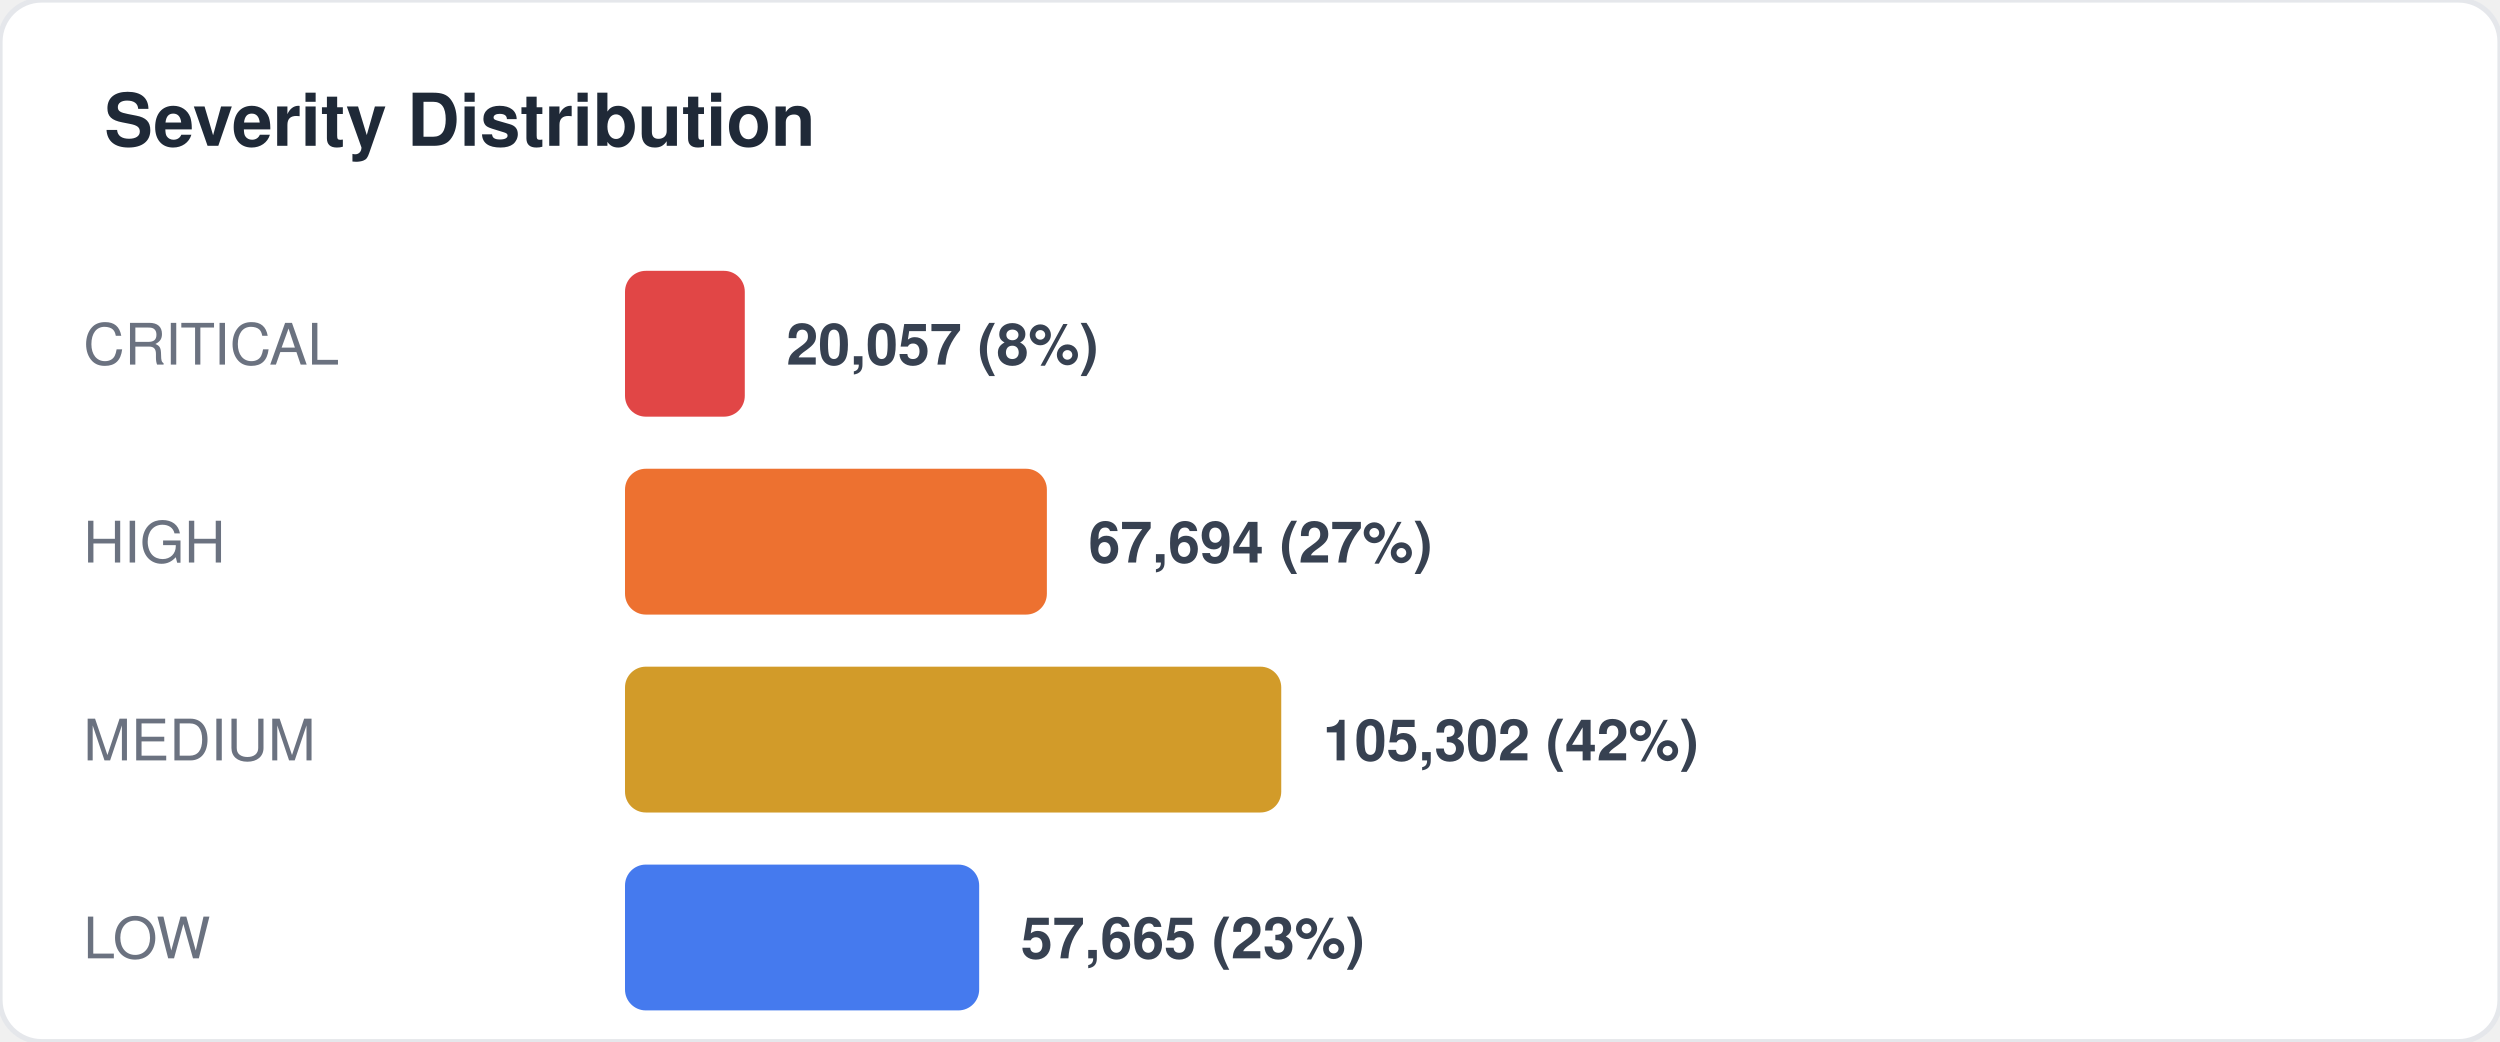
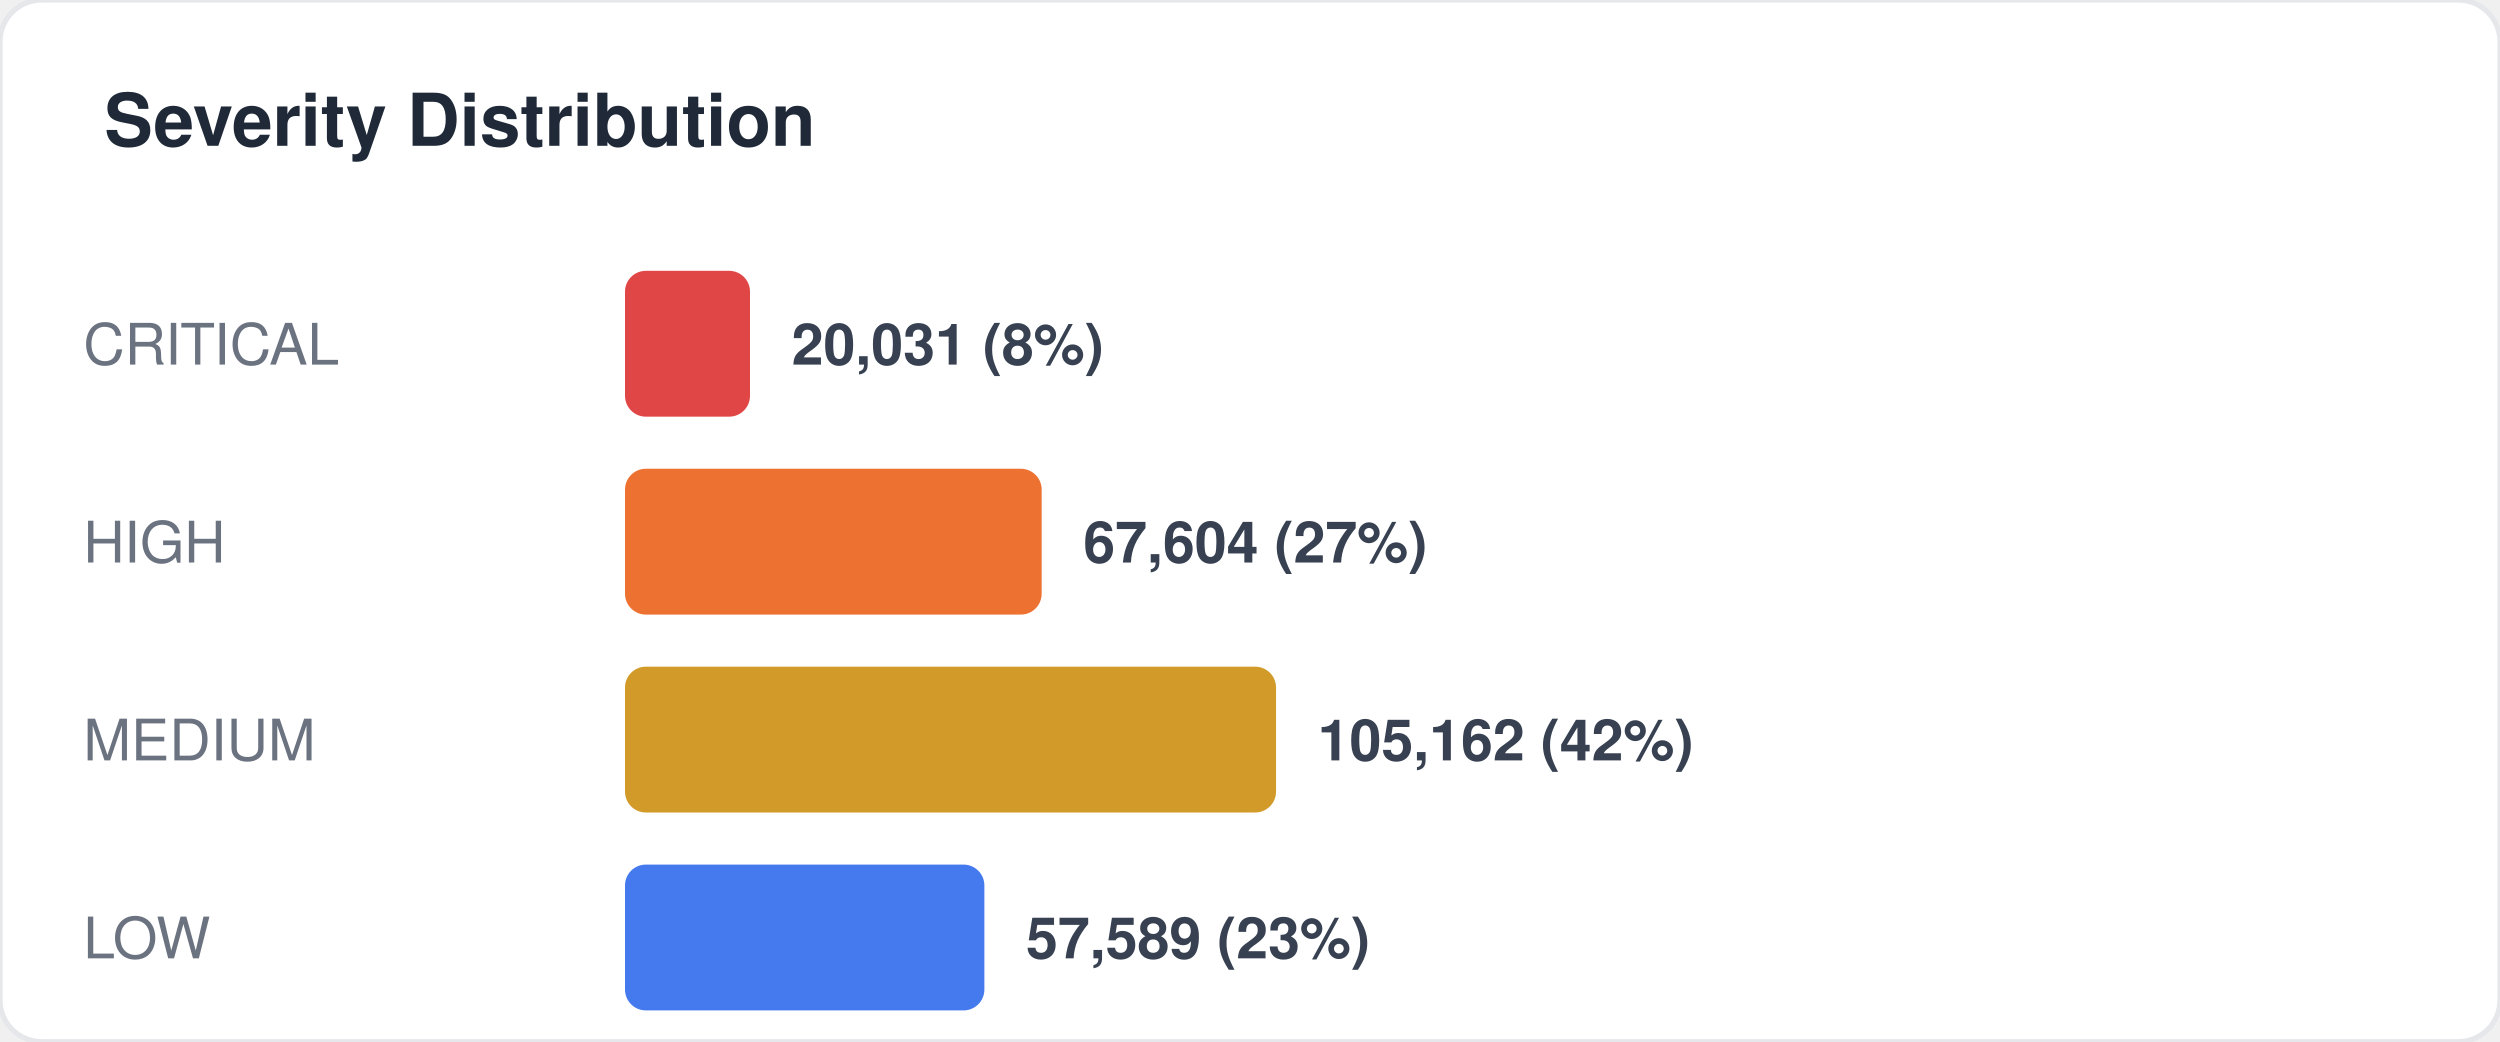
<svg xmlns="http://www.w3.org/2000/svg" width="480" height="200" viewBox="0 0 480 200" fill="none">
  <style>
  text { font-family: -apple-system, BlinkMacSystemFont, "Segoe UI", Helvetica, Arial, sans-serif; }
  .title { font-size: 14px; font-weight: 700; fill: #1f2937; }
  .label { font-size: 11px; fill: #6b7280; }
  .value { font-size: 11px; font-weight: 600; fill: #374151; }
  .big-number { font-size: 28px; font-weight: 800; fill: #111827; }
  .sub { font-size: 10px; fill: #9ca3af; }
</style>
  <rect width="480" height="200" rx="8" fill="#ffffff" stroke="#e5e7eb" stroke-width="1" />
  <text x="20" y="28" class="title">Severity Distribution</text>
  <text x="16" y="70" class="label">CRITICAL</text>
-   <rect x="120" y="52" width="23" height="28" rx="4" fill="#dc2626" opacity="0.85" />
-   <text x="151" y="70" class="value">20,057 (8%)</text>
+   <rect x="120" y="52" width="24" height="28" rx="4" fill="#dc2626" opacity="0.85" />
+   <text x="152" y="70" class="value">20,031 (8%)</text>
  <text x="16" y="108" class="label">HIGH</text>
-   <rect x="120" y="90" width="81" height="28" rx="4" fill="#ea580c" opacity="0.85" />
-   <text x="209" y="108" class="value">67,694 (27%)</text>
+   <rect x="120" y="90" width="80" height="28" rx="4" fill="#ea580c" opacity="0.85" />
+   <text x="208" y="108" class="value">67,604 (27%)</text>
  <text x="16" y="146" class="label">MEDIUM</text>
-   <rect x="120" y="128" width="126" height="28" rx="4" fill="#ca8a04" opacity="0.85" />
-   <text x="254" y="146" class="value">105,302 (42%)</text>
+   <rect x="120" y="128" width="125" height="28" rx="4" fill="#ca8a04" opacity="0.85" />
+   <text x="253" y="146" class="value">105,162 (42%)</text>
  <text x="16" y="184" class="label">LOW</text>
-   <rect x="120" y="166" width="68" height="28" rx="4" fill="#2563eb" opacity="0.85" />
-   <text x="196" y="184" class="value">57,665 (23%)</text>
+   <rect x="120" y="166" width="69" height="28" rx="4" fill="#2563eb" opacity="0.85" />
+   <text x="197" y="184" class="value">57,589 (23%)</text>
</svg>
